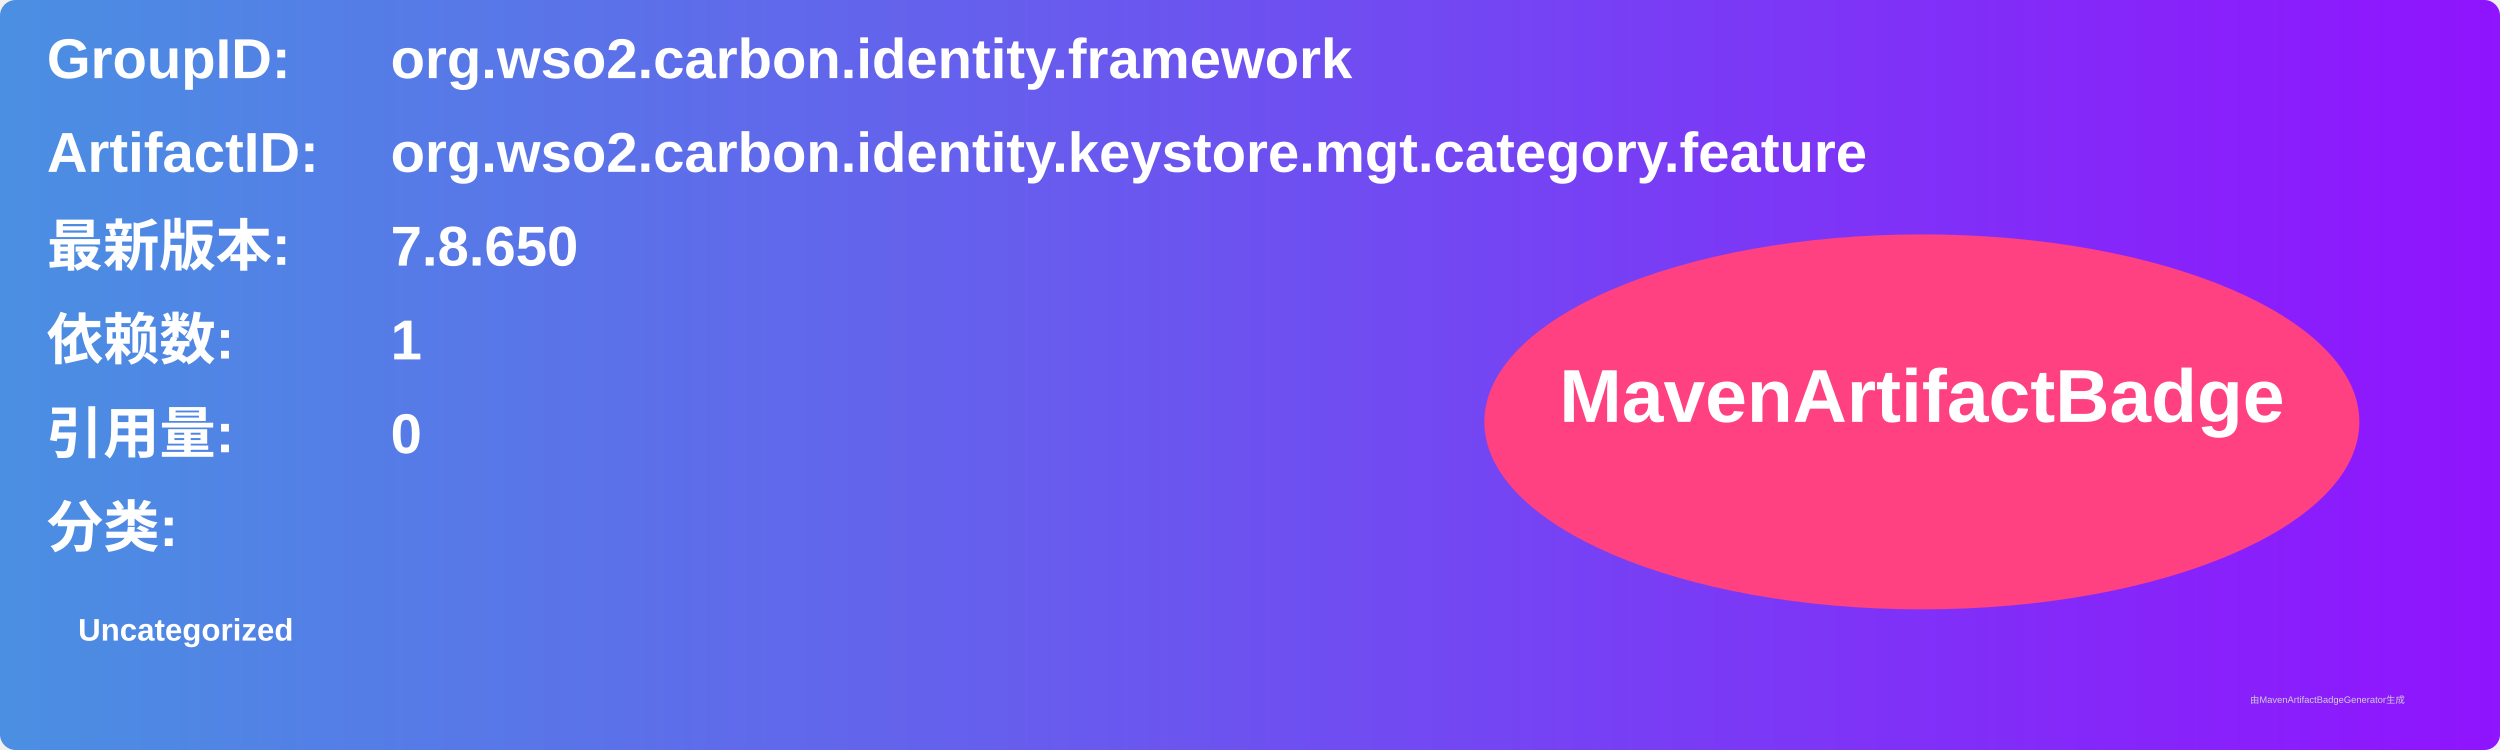
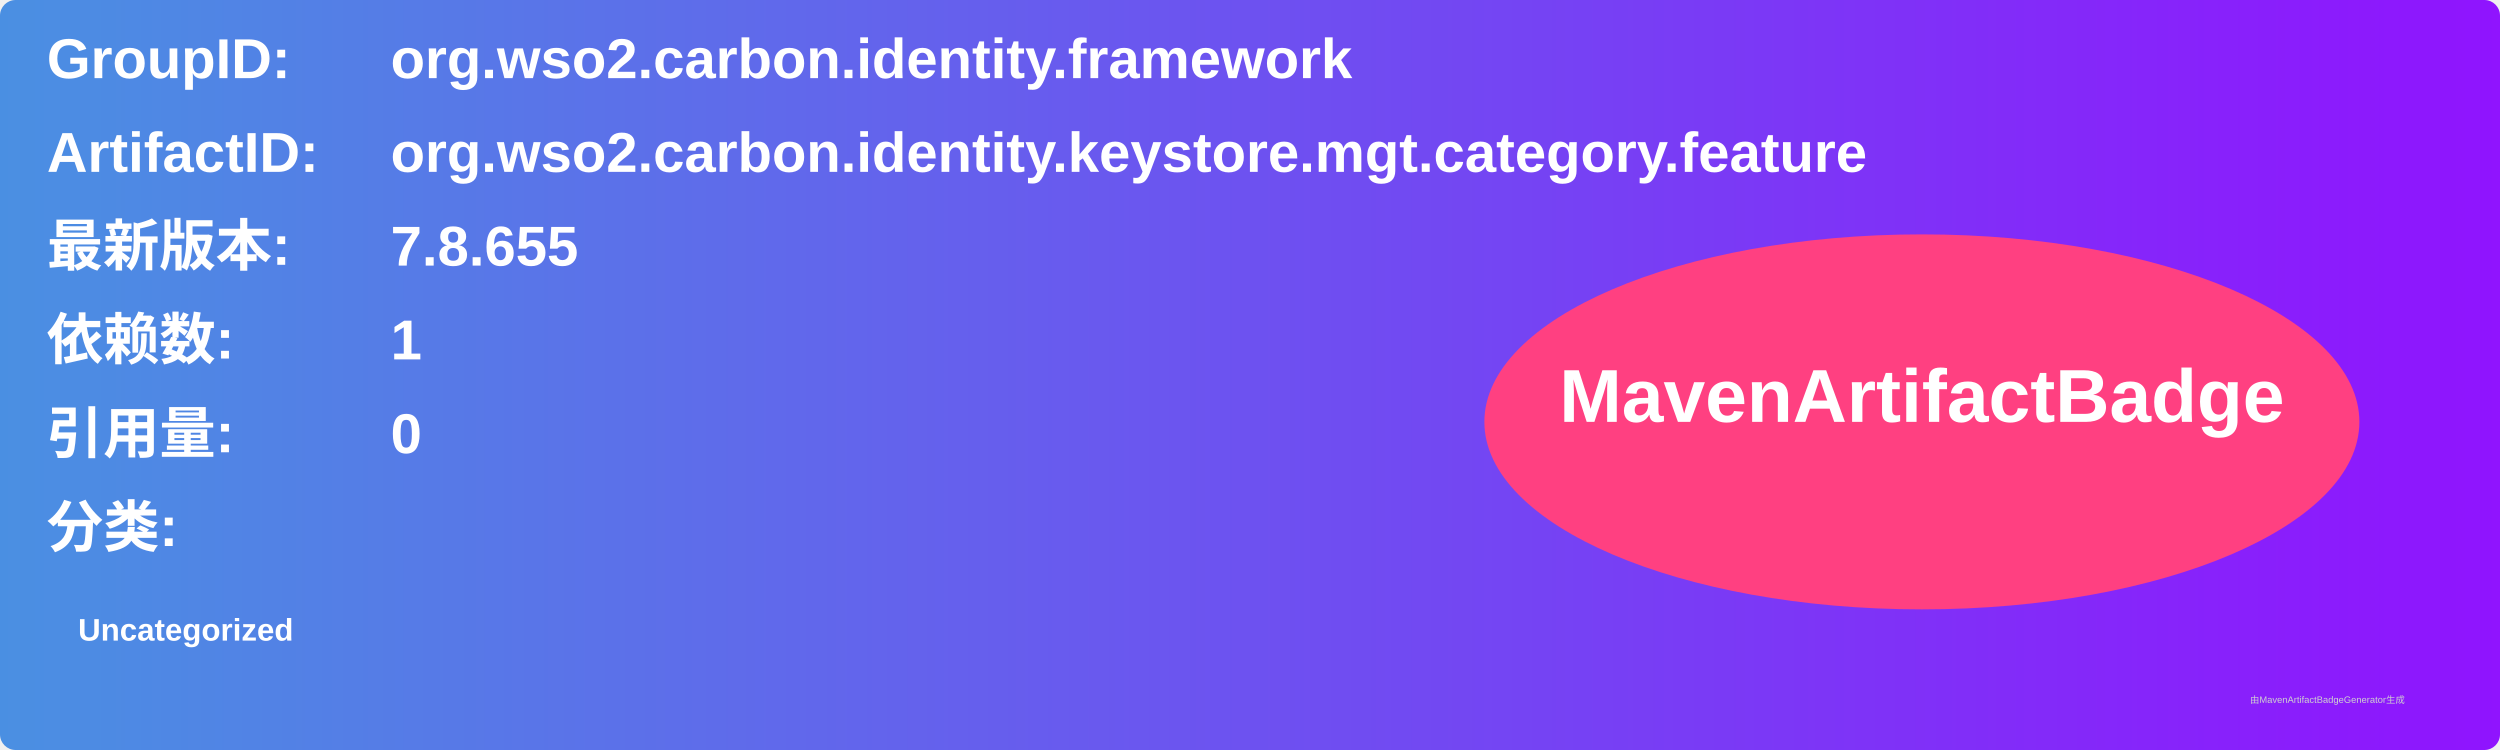
<svg xmlns="http://www.w3.org/2000/svg" width="800" height="240" viewBox="0 0 800 240">
  <linearGradient id="grad" x1="0%" y1="0%" x2="100%" y2="0%">
    <stop offset="0%" stop-color="#4a90e2" />
    <stop offset="100%" stop-color="#9013fe" />
  </linearGradient>
  <rect width="100%" height="100%" rx="5" ry="5" fill="url(#grad)" />
  <g transform="translate(15, 15)">
    <text x="0" y="10" font-family="Arial" font-size="18" fill="white" font-weight="bold" width="260">GroupID:</text>
    <text x="110" y="10" font-family="Arial" font-size="18" fill="white" font-weight="bold" width="460">org.wso2.carbon.identity.framework</text>
    <text x="0" y="40" font-family="Arial" font-size="18" fill="white" font-weight="bold" width="260">ArtifactID:</text>
    <text x="110" y="40" font-family="Arial" font-size="18" fill="white" font-weight="bold" width="460">org.wso2.carbon.identity.keystore.mgt.category.feature</text>
    <text x="0" y="70" font-family="Arial" font-size="18" fill="white" font-weight="bold">最新版本:</text>
    <text x="110" y="70" font-family="Arial" font-size="18" fill="white" font-weight="bold">
-       <tspan font-weight="bold">7.8.650</tspan>
+       <tspan font-weight="bold">7.8.655</tspan>
    </text>
    <text x="0" y="100" font-family="Arial" font-size="18" fill="white" font-weight="bold">依赖数: </text>
    <text x="110" y="100" font-family="Arial" font-size="18" fill="white">
      <tspan font-weight="bold">1</tspan>
    </text>
    <text x="0" y="130" font-family="Arial" font-size="18" fill="white" font-weight="bold">引用量: </text>
    <text x="110" y="130" font-family="Arial" font-size="18" fill="white">
      <tspan font-weight="bold">0</tspan>
    </text>
    <text x="0" y="160" font-family="Arial" font-size="18" fill="white" font-weight="bold">分类:</text>
    <text x="10" y="190" font-family="Arial" font-size="10" fill="white">
      <tspan font-weight="bold">Uncategorized</tspan>
    </text>
    <ellipse cx="600" cy="120" rx="140" ry="60" fill="#ff4081" />
    <text x="600" y="120" text-anchor="middle" font-family="Arial" font-size="24" fill="white" font-weight="bold">MavenArtifactBadge</text>
  </g>
  <text x="720" y="225" font-family="Arial" font-size="3" fill="#d0d0d0">由MavenArtifactBadgeGenerator生成</text>
</svg>
